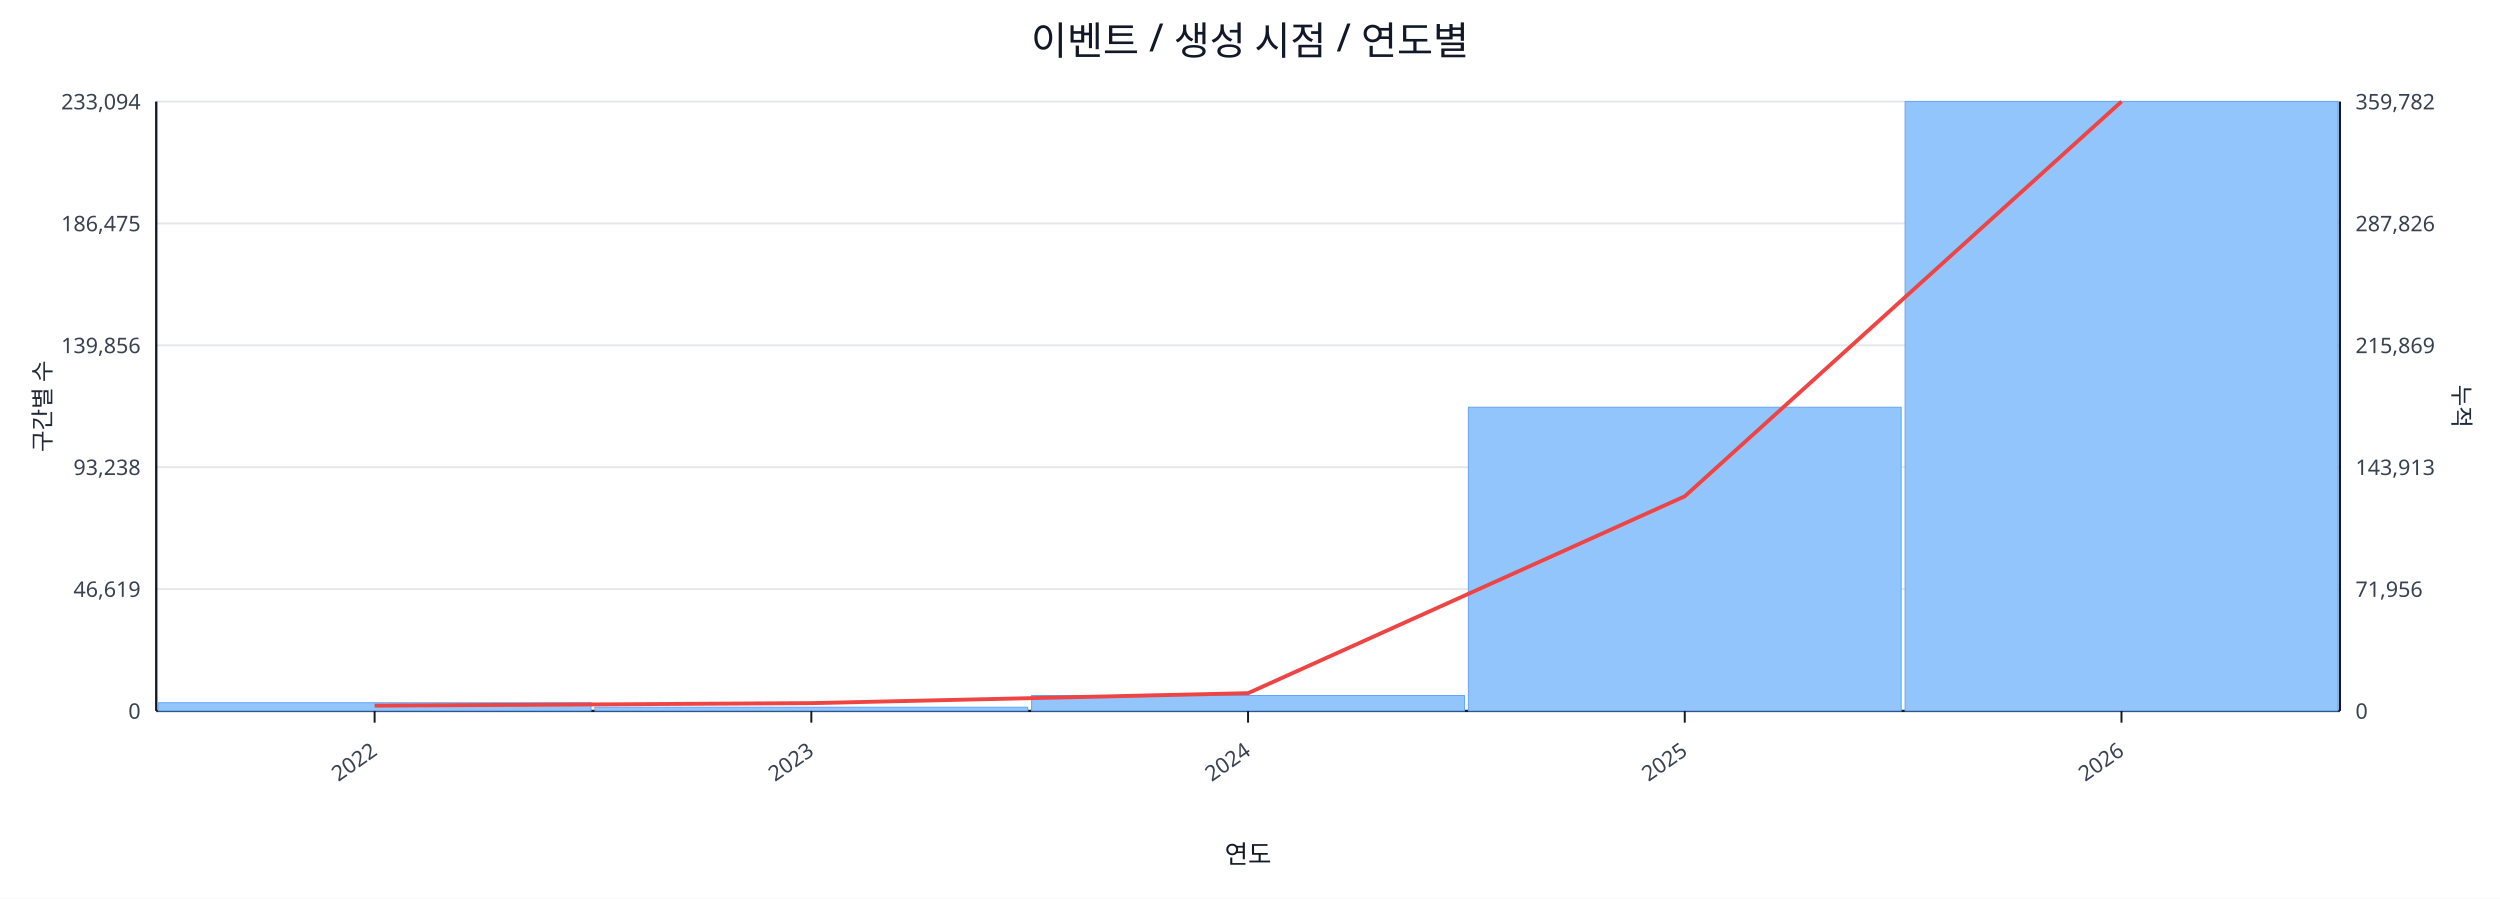
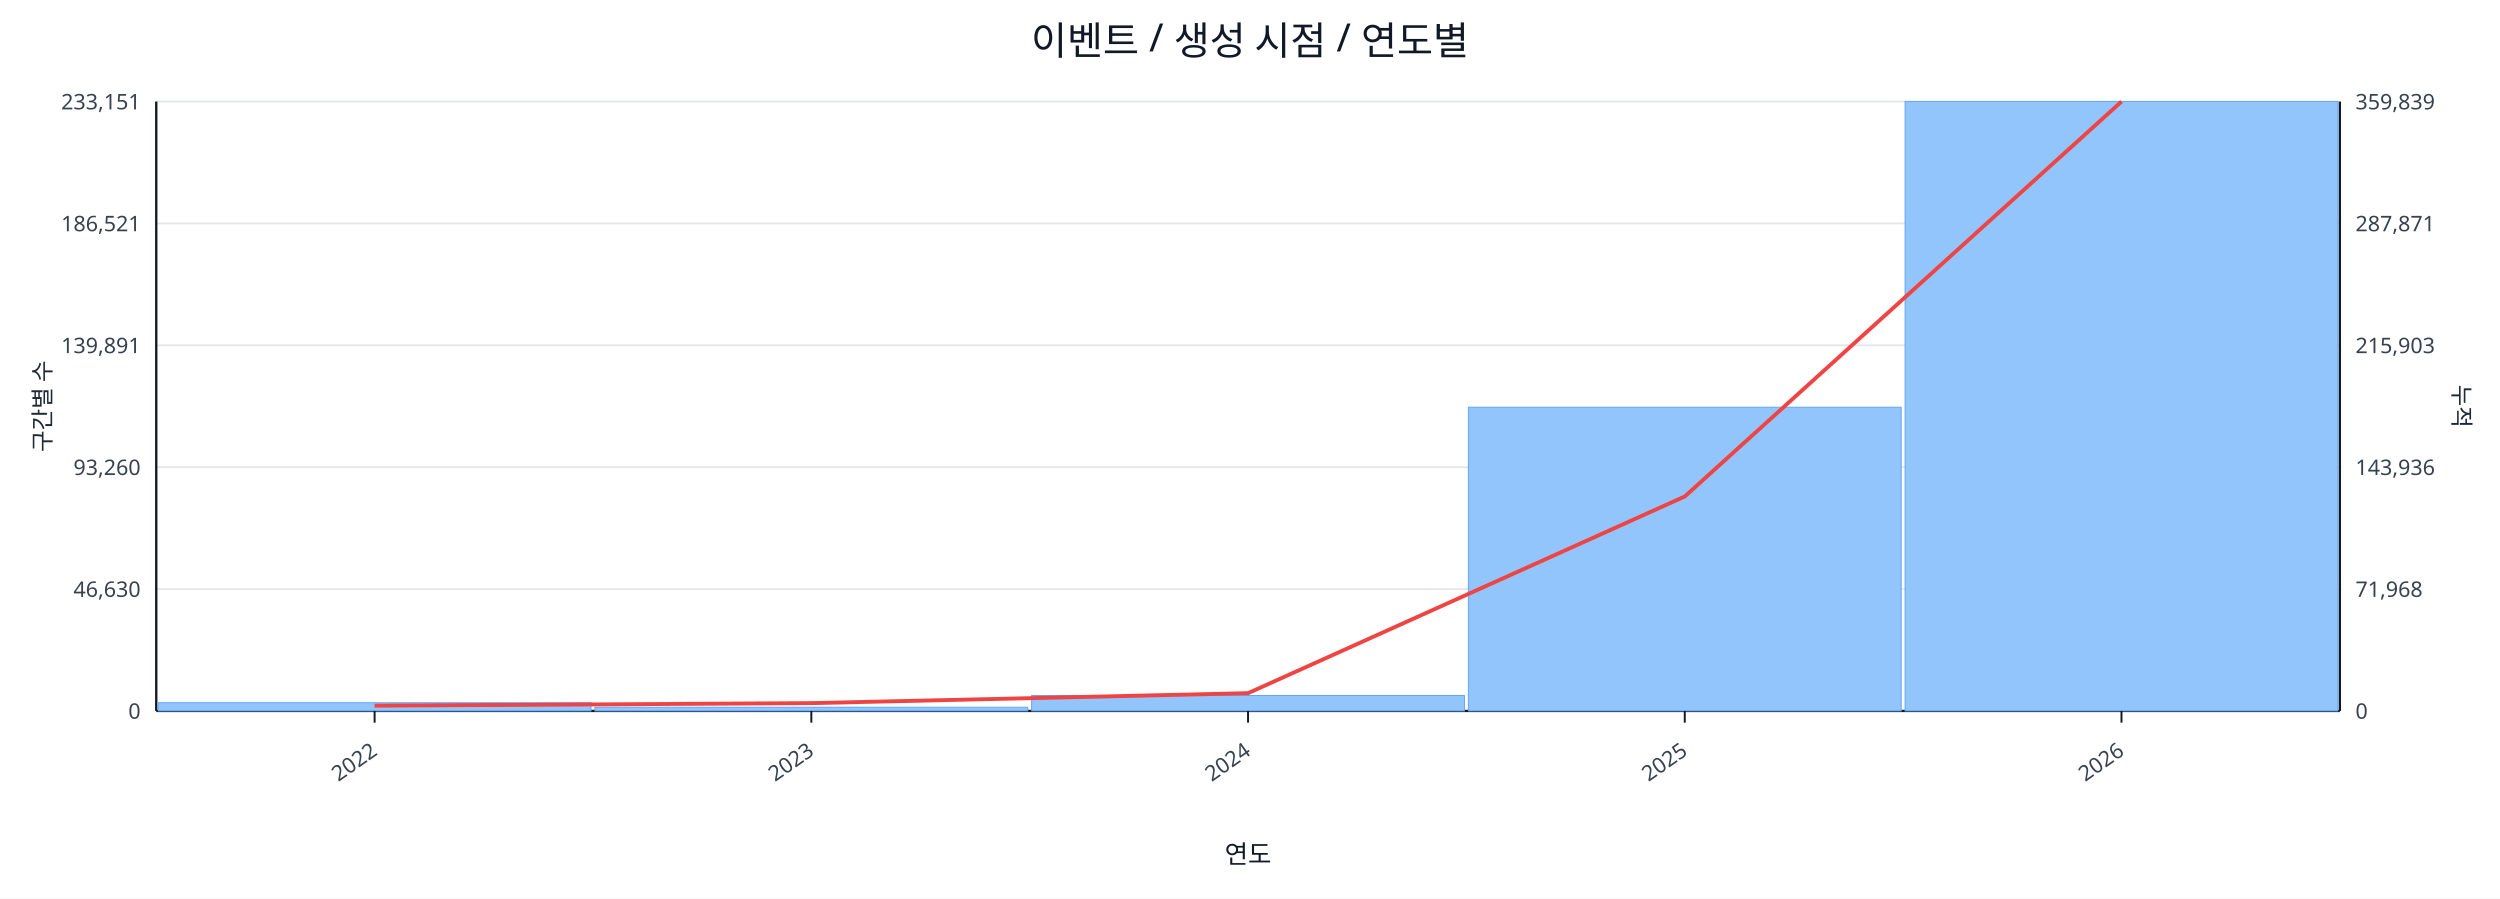
<svg xmlns="http://www.w3.org/2000/svg" width="1280" height="460" viewBox="0 0 1280 460">
  <rect x="0" y="0" width="100%" height="100%" fill="#ffffff" />
  <text x="640.0" y="28" font-size="20" text-anchor="middle" font-family="sans-serif" fill="#111827">이벤트 / 생성 시점 / 연도별</text>
  <line x1="80.0" y1="52.0" x2="1198.0" y2="52.0" stroke="#e5e7eb" stroke-width="1" />
-   <text x="72.0" y="56.0" font-size="11" text-anchor="end" font-family="sans-serif" fill="#374151">233,094</text>
-   <text x="1206.0" y="56.0" font-size="11" text-anchor="start" font-family="sans-serif" fill="#374151">359,782</text>
+   <text x="72.0" y="56.0" font-size="11" text-anchor="end" font-family="sans-serif" fill="#374151">233,151</text>
+   <text x="1206.0" y="56.0" font-size="11" text-anchor="start" font-family="sans-serif" fill="#374151">359,839</text>
  <line x1="80.0" y1="114.4" x2="1198.0" y2="114.4" stroke="#e5e7eb" stroke-width="1" />
-   <text x="72.0" y="118.4" font-size="11" text-anchor="end" font-family="sans-serif" fill="#374151">186,475</text>
-   <text x="1206.0" y="118.4" font-size="11" text-anchor="start" font-family="sans-serif" fill="#374151">287,826</text>
+   <text x="72.0" y="118.4" font-size="11" text-anchor="end" font-family="sans-serif" fill="#374151">186,521</text>
+   <text x="1206.0" y="118.4" font-size="11" text-anchor="start" font-family="sans-serif" fill="#374151">287,871</text>
  <line x1="80.0" y1="176.8" x2="1198.0" y2="176.8" stroke="#e5e7eb" stroke-width="1" />
-   <text x="72.0" y="180.8" font-size="11" text-anchor="end" font-family="sans-serif" fill="#374151">139,856</text>
-   <text x="1206.0" y="180.8" font-size="11" text-anchor="start" font-family="sans-serif" fill="#374151">215,869</text>
+   <text x="72.0" y="180.8" font-size="11" text-anchor="end" font-family="sans-serif" fill="#374151">139,891</text>
+   <text x="1206.0" y="180.8" font-size="11" text-anchor="start" font-family="sans-serif" fill="#374151">215,903</text>
  <line x1="80.0" y1="239.2" x2="1198.0" y2="239.2" stroke="#e5e7eb" stroke-width="1" />
-   <text x="72.0" y="243.2" font-size="11" text-anchor="end" font-family="sans-serif" fill="#374151">93,238</text>
-   <text x="1206.0" y="243.2" font-size="11" text-anchor="start" font-family="sans-serif" fill="#374151">143,913</text>
+   <text x="72.0" y="243.2" font-size="11" text-anchor="end" font-family="sans-serif" fill="#374151">93,260</text>
+   <text x="1206.0" y="243.2" font-size="11" text-anchor="start" font-family="sans-serif" fill="#374151">143,936</text>
  <line x1="80.0" y1="301.6" x2="1198.0" y2="301.6" stroke="#e5e7eb" stroke-width="1" />
-   <text x="72.0" y="305.6" font-size="11" text-anchor="end" font-family="sans-serif" fill="#374151">46,619</text>
-   <text x="1206.0" y="305.6" font-size="11" text-anchor="start" font-family="sans-serif" fill="#374151">71,956</text>
+   <text x="72.0" y="305.6" font-size="11" text-anchor="end" font-family="sans-serif" fill="#374151">46,630</text>
+   <text x="1206.0" y="305.6" font-size="11" text-anchor="start" font-family="sans-serif" fill="#374151">71,968</text>
  <line x1="80.0" y1="364.0" x2="1198.0" y2="364.0" stroke="#e5e7eb" stroke-width="1" />
  <text x="72.0" y="368.0" font-size="11" text-anchor="end" font-family="sans-serif" fill="#374151">0</text>
  <text x="1206.0" y="368.0" font-size="11" text-anchor="start" font-family="sans-serif" fill="#374151">0</text>
  <line x1="80.0" y1="364.0" x2="1198.0" y2="364.0" stroke="#111827" stroke-width="1.2" />
  <line x1="80.0" y1="52.0" x2="80.0" y2="364.0" stroke="#111827" stroke-width="1.2" />
  <line x1="1198.0" y1="52.0" x2="1198.0" y2="364.0" stroke="#111827" stroke-width="1.2" />
  <rect x="81.0" y="359.8" width="221.6" height="4.2" fill="#93c5fd" stroke="#60a5fa" stroke-width="0.5" />
  <rect x="304.6" y="362.1" width="221.6" height="1.9" fill="#93c5fd" stroke="#60a5fa" stroke-width="0.5" />
  <rect x="528.2" y="356.1" width="221.6" height="7.9" fill="#93c5fd" stroke="#60a5fa" stroke-width="0.5" />
  <rect x="751.8" y="208.5" width="221.6" height="155.5" fill="#93c5fd" stroke="#60a5fa" stroke-width="0.5" />
  <rect x="975.4" y="52.0" width="221.6" height="312.0" fill="#93c5fd" stroke="#60a5fa" stroke-width="0.5" />
-   <polyline fill="none" stroke="#ef4444" stroke-width="2" points="191.8,361.3 415.4,360.0 639.0,354.9 862.6,254.1 1086.2,52.0" />
+   <polyline fill="none" stroke="#ef4444" stroke-width="2" points="191.8,361.3 415.4,360.0 639.0,354.9 862.6,254.2 1086.2,52.0" />
  <line x1="191.8" y1="364.0" x2="191.8" y2="370.0" stroke="#111827" stroke-width="1" />
  <text x="193.8" y="386.0" font-size="11" text-anchor="end" transform="rotate(-35 193.8 386.0)" font-family="sans-serif" fill="#374151">2022</text>
  <line x1="415.4" y1="364.0" x2="415.4" y2="370.0" stroke="#111827" stroke-width="1" />
  <text x="417.4" y="386.0" font-size="11" text-anchor="end" transform="rotate(-35 417.4 386.0)" font-family="sans-serif" fill="#374151">2023</text>
  <line x1="639.0" y1="364.0" x2="639.0" y2="370.0" stroke="#111827" stroke-width="1" />
  <text x="641.0" y="386.0" font-size="11" text-anchor="end" transform="rotate(-35 641.0 386.0)" font-family="sans-serif" fill="#374151">2024</text>
  <line x1="862.6" y1="364.0" x2="862.6" y2="370.0" stroke="#111827" stroke-width="1" />
  <text x="864.6" y="386.0" font-size="11" text-anchor="end" transform="rotate(-35 864.6 386.0)" font-family="sans-serif" fill="#374151">2025</text>
  <line x1="1086.2" y1="364.0" x2="1086.2" y2="370.0" stroke="#111827" stroke-width="1" />
  <text x="1088.2" y="386.0" font-size="11" text-anchor="end" transform="rotate(-35 1088.2 386.0)" font-family="sans-serif" fill="#374151">2026</text>
  <text x="26" y="208.0" font-size="12" transform="rotate(-90 26 208.0)" text-anchor="middle" font-family="sans-serif" fill="#1f2937">구간별 수</text>
  <text x="1256.0" y="208.0" font-size="12" transform="rotate(90 1256.0 208.0)" text-anchor="middle" font-family="sans-serif" fill="#1f2937">누적</text>
  <text x="639.0" y="442.0" font-size="13" text-anchor="middle" font-family="sans-serif" fill="#111827">연도</text>
</svg>
